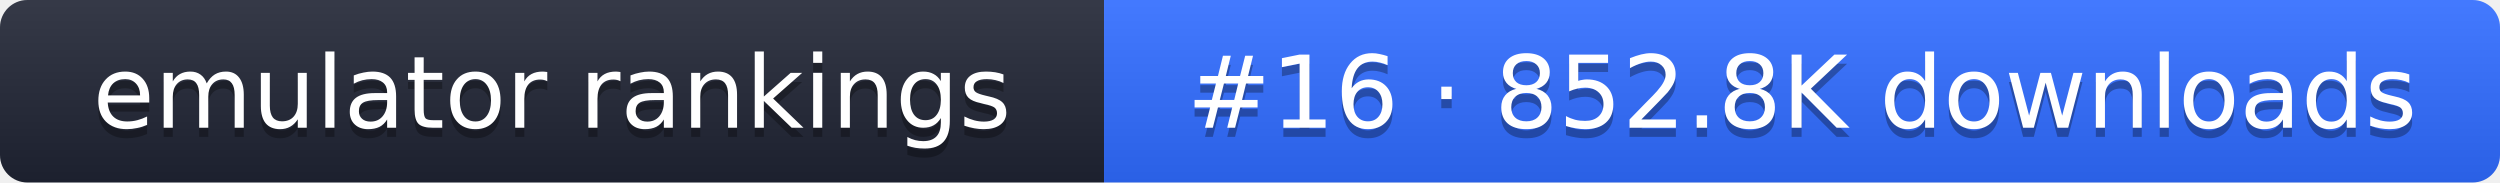
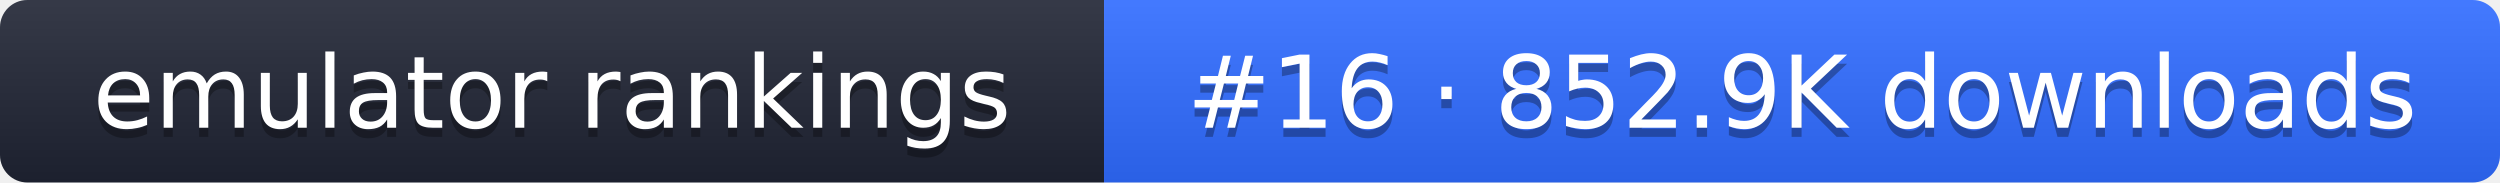
- <svg xmlns="http://www.w3.org/2000/svg" width="274" height="20" role="img" aria-label="emulator rankings: #16 · 852.8K downloads">
+ <svg xmlns="http://www.w3.org/2000/svg" width="274" height="20" role="img" aria-label="emulator rankings: #16 · 852.9K downloads">
  <linearGradient id="g" x2="0" y2="100%">
    <stop offset="0" stop-color="#fff" stop-opacity=".1" />
    <stop offset="1" stop-opacity=".1" />
  </linearGradient>
  <clipPath id="r">
    <rect width="274" height="20" rx="3" fill="#fff" />
  </clipPath>
  <g clip-path="url(#r)">
    <rect width="121" height="20" fill="#1f2433" />
    <rect x="121" width="153" height="20" fill="#2f6bff" />
    <rect width="274" height="20" fill="url(#g)" />
  </g>
  <g fill="#fff" text-anchor="middle" font-family="Verdana,DejaVu Sans,sans-serif" font-size="11">
    <text x="60.5" y="15" fill="#010101" fill-opacity=".3">emulator rankings</text>
    <text x="60.5" y="14">emulator rankings</text>
-     <text x="197.5" y="15" fill="#010101" fill-opacity=".3">#16 · 852.8K downloads</text>
-     <text x="197.5" y="14">#16 · 852.8K downloads</text>
+     <text x="197.5" y="15" fill="#010101" fill-opacity=".3">#16 · 852.9K downloads</text>
+     <text x="197.5" y="14">#16 · 852.9K downloads</text>
  </g>
</svg>
